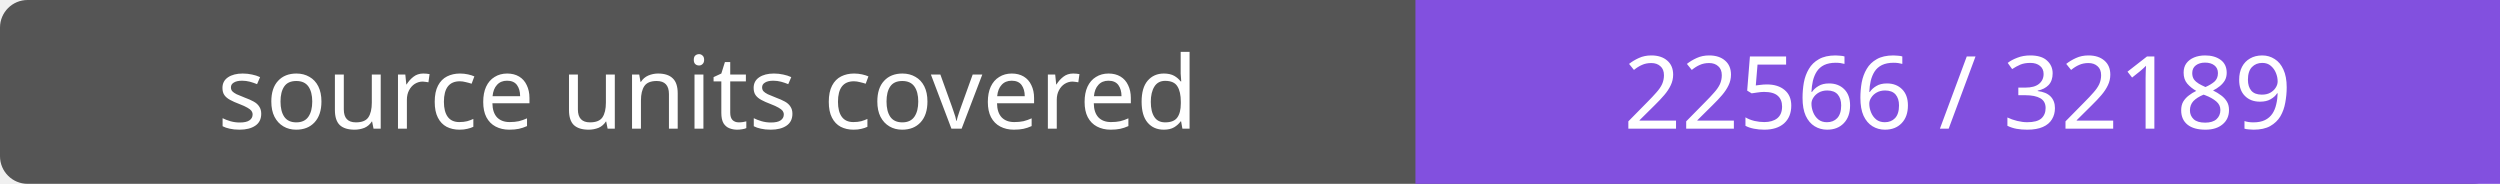
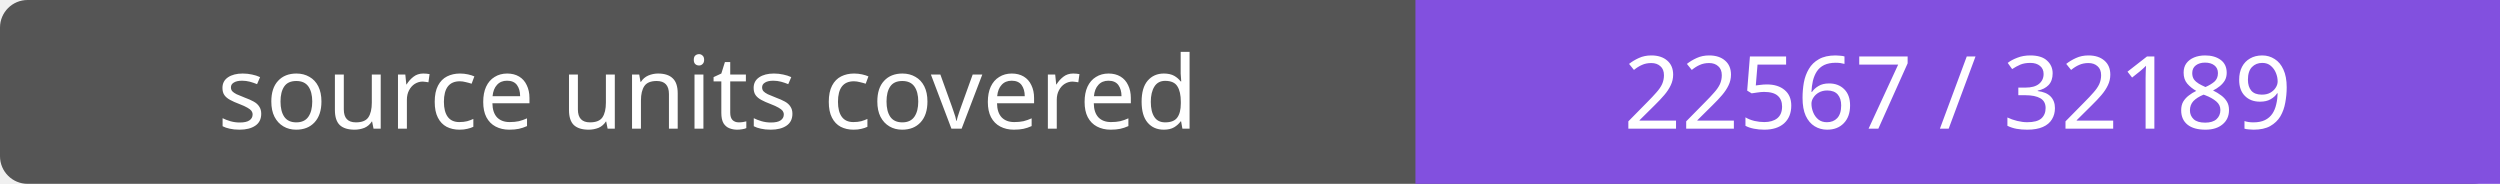
- <svg xmlns="http://www.w3.org/2000/svg" width="272" height="20" role="img" aria-label="source units covered: 22566 / 32189">
+ <svg xmlns="http://www.w3.org/2000/svg" width="272" height="20" role="img" aria-label="source units covered: 22567 / 32189">
  <rect width="272" height="20" rx="3" fill="#555" />
  <path fill="#8250df" d="M154 0h118v20H154z" />
  <g fill="#fff" text-anchor="middle" font-family="Verdana,sans-serif" font-size="11">
    <text x="77.0" y="14">source units covered</text>
-     <text x="213.0" y="14">22566 / 32189</text>
+     <text x="213.0" y="14">22567 / 32189</text>
  </g>
</svg>
